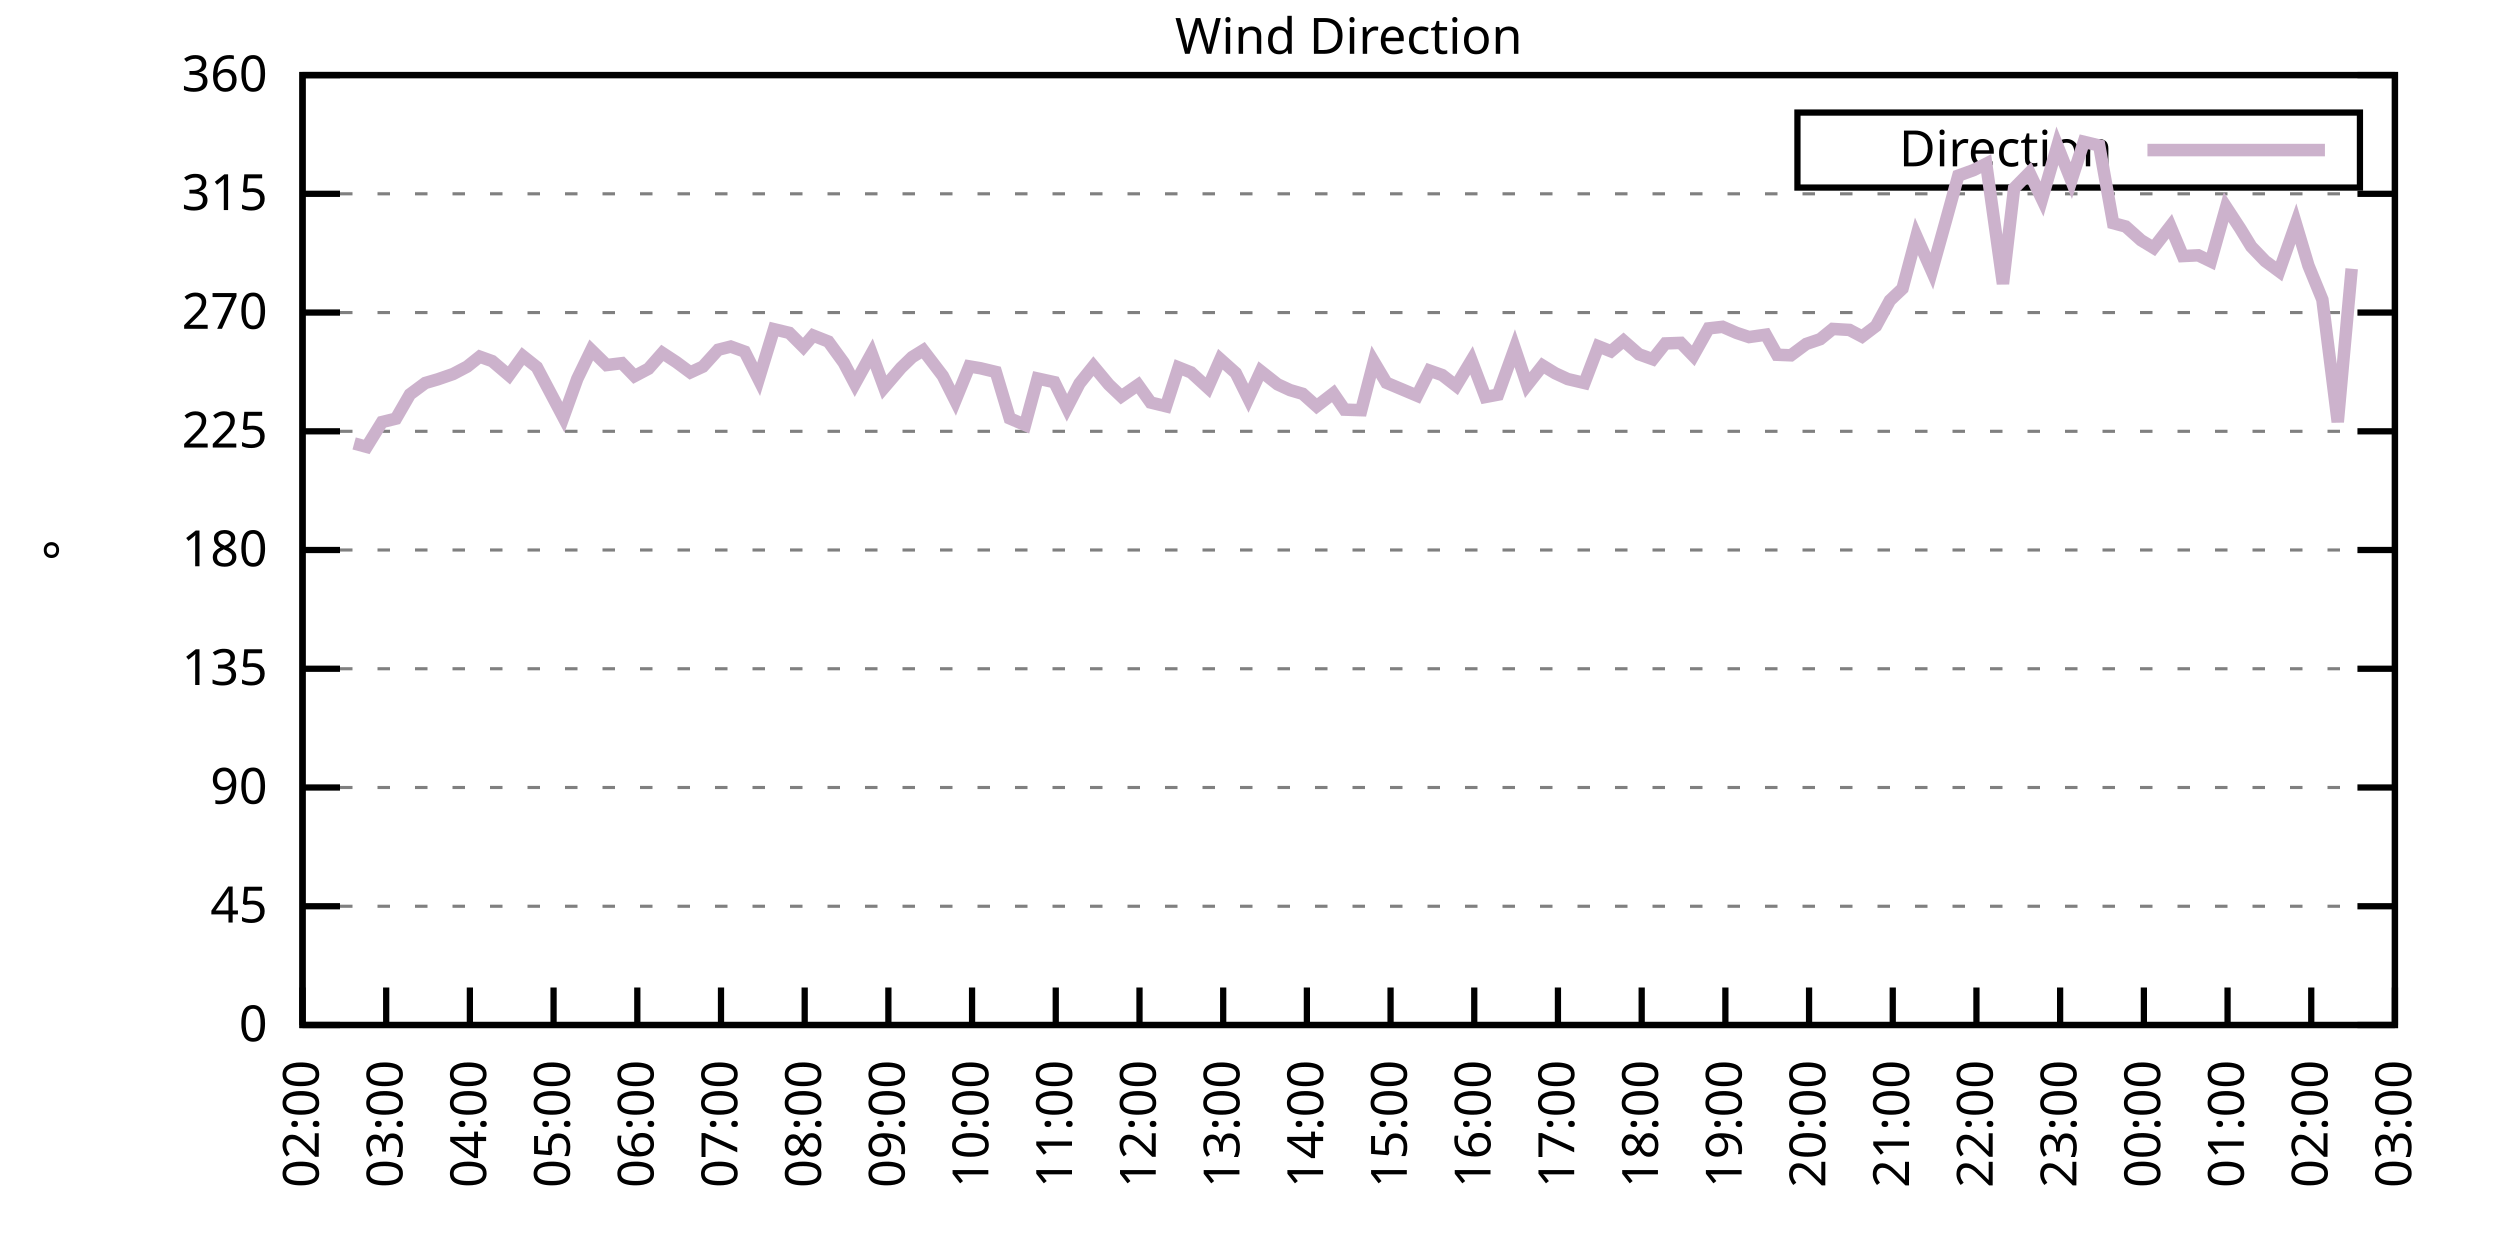
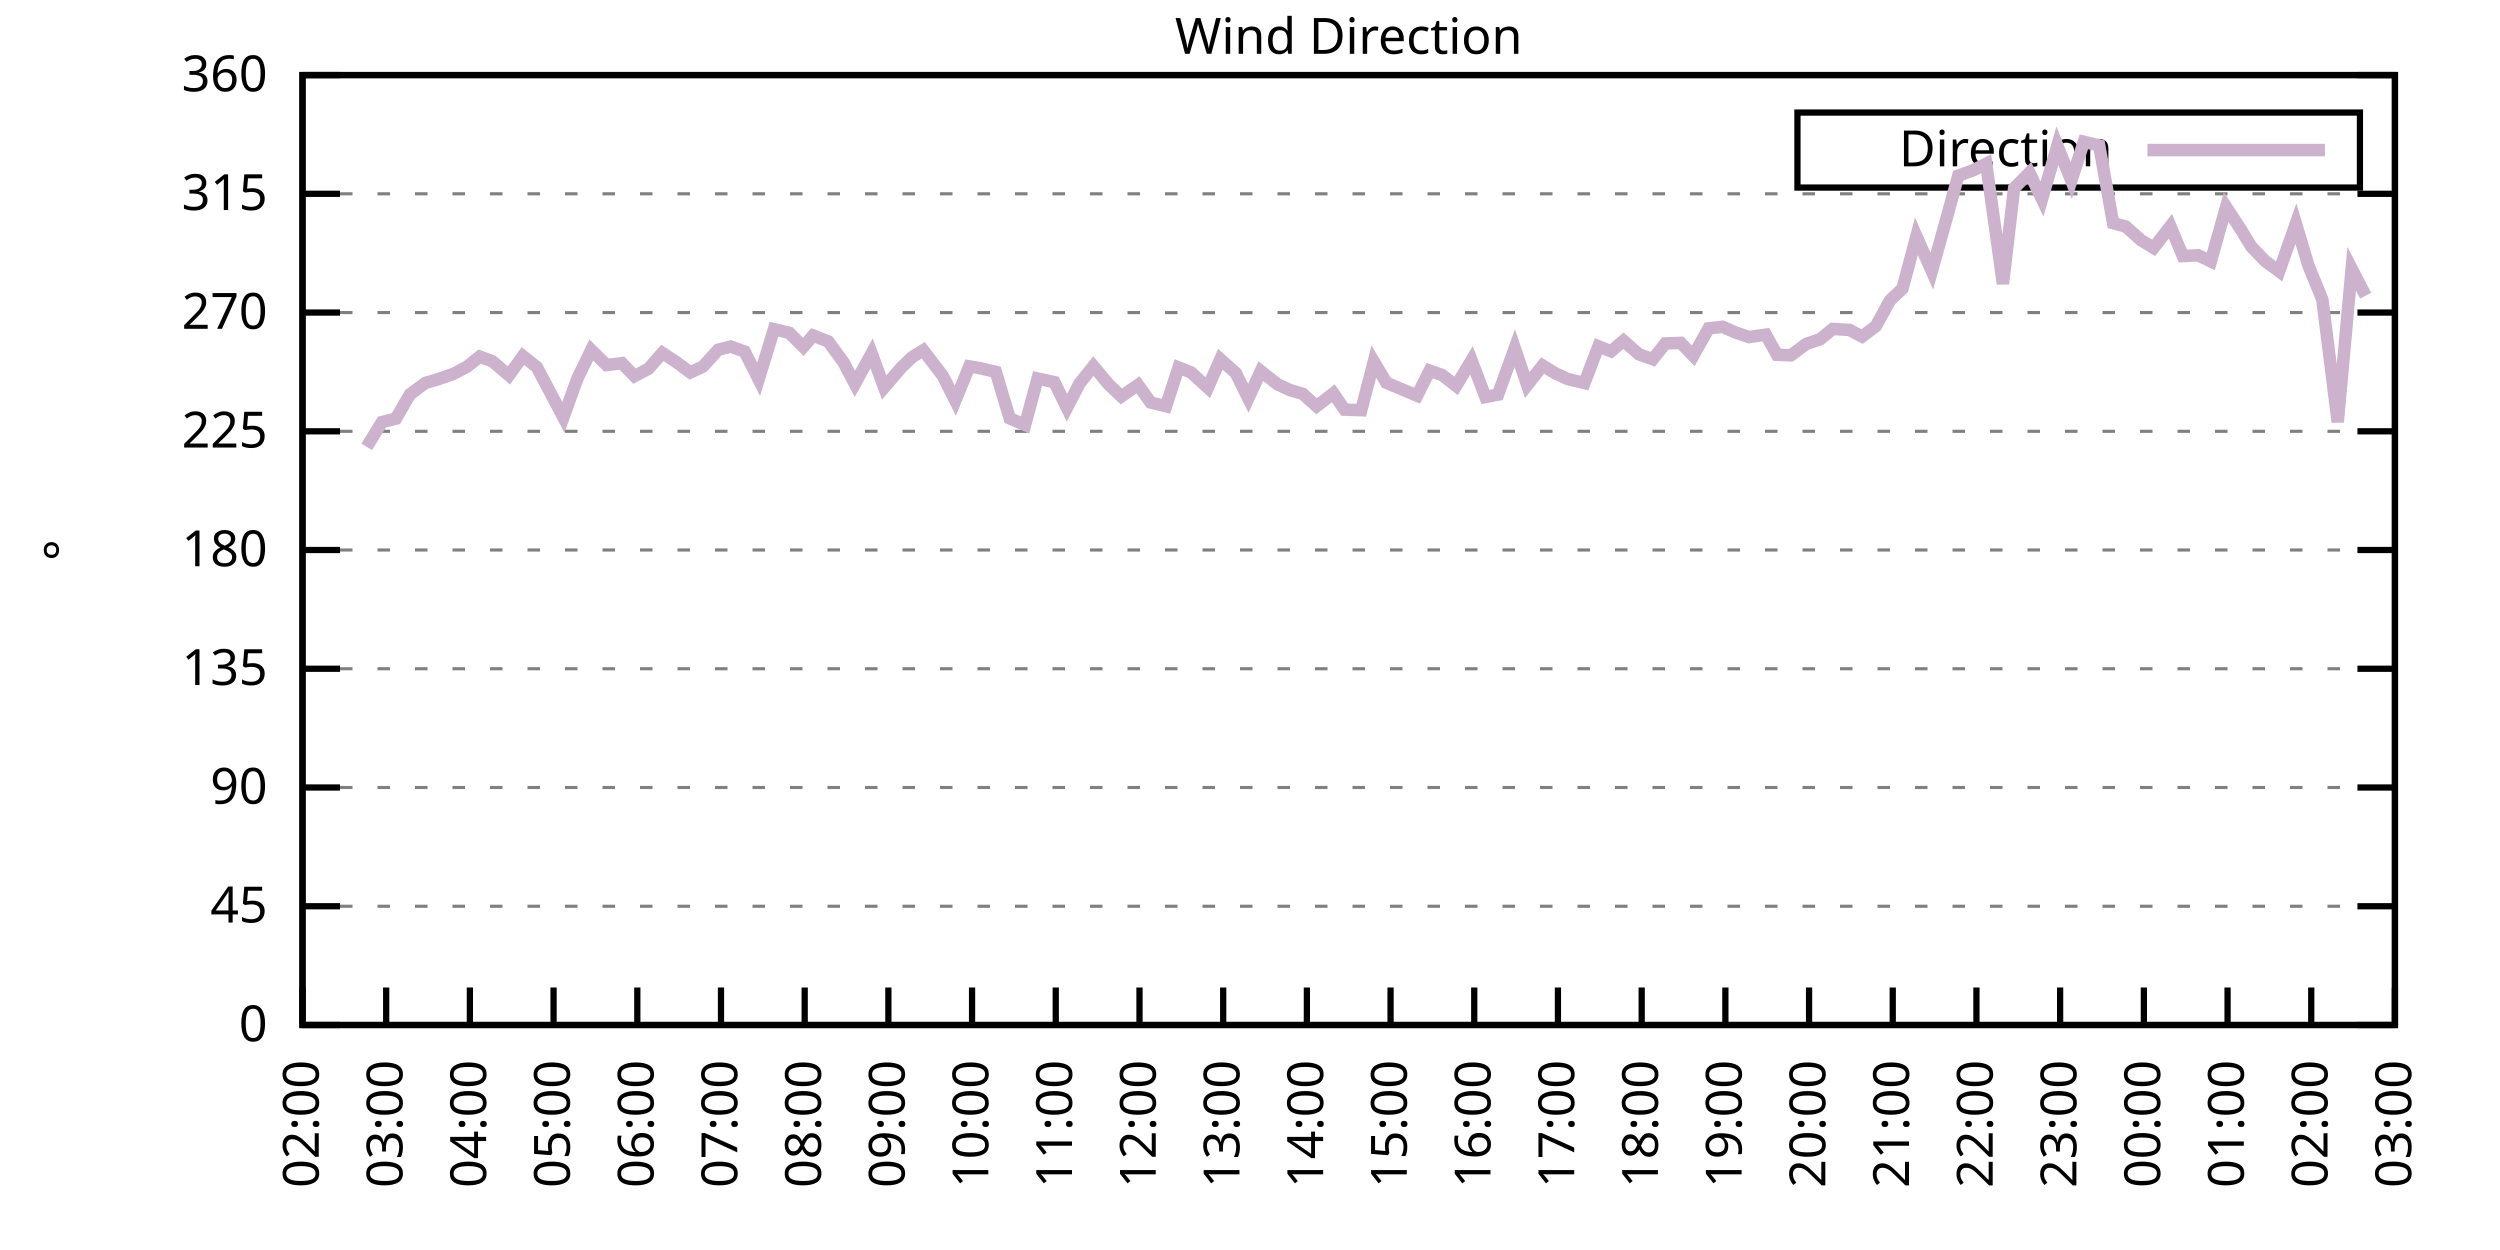
<svg xmlns="http://www.w3.org/2000/svg" xmlns:xlink="http://www.w3.org/1999/xlink" width="400" height="200" viewBox="0 0 400 200">
  <g id="gnuplot_canvas">
    <rect x="0" y="0" width="400" height="200" fill="none" />
    <defs>
      <circle id="gpDot" r="0.5" stroke-width="0.5" stroke="currentColor" />
      <path id="gpPt0" stroke-width="0.333" stroke="currentColor" d="M-1,0 h2 M0,-1 v2" />
      <path id="gpPt1" stroke-width="0.333" stroke="currentColor" d="M-1,-1 L1,1 M1,-1 L-1,1" />
      <path id="gpPt2" stroke-width="0.333" stroke="currentColor" d="M-1,0 L1,0 M0,-1 L0,1 M-1,-1 L1,1 M-1,1 L1,-1" />
      <rect id="gpPt3" stroke-width="0.333" stroke="currentColor" x="-1" y="-1" width="2" height="2" />
      <rect id="gpPt4" stroke-width="0.333" stroke="currentColor" fill="currentColor" x="-1" y="-1" width="2" height="2" />
      <circle id="gpPt5" stroke-width="0.333" stroke="currentColor" cx="0" cy="0" r="1" />
      <use xlink:href="#gpPt5" id="gpPt6" fill="currentColor" stroke="none" />
      <path id="gpPt7" stroke-width="0.333" stroke="currentColor" d="M0,-1.33 L-1.33,0.67 L1.33,0.67 z" />
      <use xlink:href="#gpPt7" id="gpPt8" fill="currentColor" stroke="none" />
      <use xlink:href="#gpPt7" id="gpPt9" stroke="currentColor" transform="rotate(180)" />
      <use xlink:href="#gpPt9" id="gpPt10" fill="currentColor" stroke="none" />
      <use xlink:href="#gpPt3" id="gpPt11" stroke="currentColor" transform="rotate(45)" />
      <use xlink:href="#gpPt11" id="gpPt12" fill="currentColor" stroke="none" />
      <path id="gpPt13" stroke-width="0.333" stroke="currentColor" d="M0,1.330 L1.265,0.411 L0.782,-1.067 L-0.782,-1.076 L-1.265,0.411 z" />
      <use xlink:href="#gpPt13" id="gpPt14" fill="currentColor" stroke="none" />
      <filter id="textbox" filterUnits="objectBoundingBox" x="0" y="0" height="1" width="1">
        <feFlood flood-color="white" flood-opacity="1" result="bgnd" />
        <feComposite in="SourceGraphic" in2="bgnd" operator="atop" />
      </filter>
      <filter id="greybox" filterUnits="objectBoundingBox" x="0" y="0" height="1" width="1">
        <feFlood flood-color="lightgrey" flood-opacity="1" result="grey" />
        <feComposite in="SourceGraphic" in2="grey" operator="atop" />
      </filter>
    </defs>
    <g fill="none" color="white" stroke="currentColor" stroke-width="1.00" stroke-linecap="butt" stroke-linejoin="miter">
</g>
    <g fill="none" color="black" stroke="currentColor" stroke-width="1.00" stroke-linecap="butt" stroke-linejoin="miter">
      <g stroke="none" shape-rendering="crispEdges">
        <polygon fill="rgb(255, 255, 255)" points="48.40,164.00 383.18,164.00 383.18,12.02 48.40,12.02 " />
      </g>
    </g>
    <g fill="none" color="black" stroke="currentColor" stroke-width="1.00" stroke-linecap="butt" stroke-linejoin="miter">
</g>
    <g fill="none" color="black" stroke="black" stroke-width="0.50" stroke-linecap="butt" stroke-linejoin="miter">
</g>
    <g fill="none" color="gray" stroke="currentColor" stroke-width="0.50" stroke-linecap="butt" stroke-linejoin="miter">
      <path stroke="gray" stroke-dasharray="2,4" class="gridline" d="M48.40,164.00 L383.19,164.00  " />
    </g>
    <g fill="none" color="gray" stroke="gray" stroke-width="1.00" stroke-linecap="butt" stroke-linejoin="miter">
</g>
    <g fill="none" color="black" stroke="currentColor" stroke-width="1.00" stroke-linecap="butt" stroke-linejoin="miter">
      <path stroke="black" d="M48.40,164.00 L54.40,164.00 M383.19,164.00 L377.19,164.00  " />
      <g transform="translate(42.80,166.60)" stroke="none" fill="black" font-family="Sans" font-size="8.00" text-anchor="end">
        <text>
          <tspan font-family="Sans"> 0</tspan>
        </text>
      </g>
    </g>
    <g fill="none" color="black" stroke="currentColor" stroke-width="1.00" stroke-linecap="butt" stroke-linejoin="miter">
</g>
    <g fill="none" color="black" stroke="black" stroke-width="0.50" stroke-linecap="butt" stroke-linejoin="miter">
</g>
    <g fill="none" color="gray" stroke="currentColor" stroke-width="0.50" stroke-linecap="butt" stroke-linejoin="miter">
      <path stroke="gray" stroke-dasharray="2,4" class="gridline" d="M48.40,145.00 L383.19,145.00  " />
    </g>
    <g fill="none" color="gray" stroke="gray" stroke-width="1.00" stroke-linecap="butt" stroke-linejoin="miter">
</g>
    <g fill="none" color="black" stroke="currentColor" stroke-width="1.00" stroke-linecap="butt" stroke-linejoin="miter">
      <path stroke="black" d="M48.40,145.00 L54.40,145.00 M383.19,145.00 L377.19,145.00  " />
      <g transform="translate(42.80,147.60)" stroke="none" fill="black" font-family="Sans" font-size="8.00" text-anchor="end">
        <text>
          <tspan font-family="Sans"> 45</tspan>
        </text>
      </g>
    </g>
    <g fill="none" color="black" stroke="currentColor" stroke-width="1.00" stroke-linecap="butt" stroke-linejoin="miter">
</g>
    <g fill="none" color="black" stroke="black" stroke-width="0.50" stroke-linecap="butt" stroke-linejoin="miter">
</g>
    <g fill="none" color="gray" stroke="currentColor" stroke-width="0.50" stroke-linecap="butt" stroke-linejoin="miter">
      <path stroke="gray" stroke-dasharray="2,4" class="gridline" d="M48.40,126.00 L383.19,126.00  " />
    </g>
    <g fill="none" color="gray" stroke="gray" stroke-width="1.00" stroke-linecap="butt" stroke-linejoin="miter">
</g>
    <g fill="none" color="black" stroke="currentColor" stroke-width="1.00" stroke-linecap="butt" stroke-linejoin="miter">
      <path stroke="black" d="M48.40,126.00 L54.40,126.00 M383.19,126.00 L377.19,126.00  " />
      <g transform="translate(42.80,128.60)" stroke="none" fill="black" font-family="Sans" font-size="8.00" text-anchor="end">
        <text>
          <tspan font-family="Sans"> 90</tspan>
        </text>
      </g>
    </g>
    <g fill="none" color="black" stroke="currentColor" stroke-width="1.00" stroke-linecap="butt" stroke-linejoin="miter">
</g>
    <g fill="none" color="black" stroke="black" stroke-width="0.50" stroke-linecap="butt" stroke-linejoin="miter">
</g>
    <g fill="none" color="gray" stroke="currentColor" stroke-width="0.50" stroke-linecap="butt" stroke-linejoin="miter">
      <path stroke="gray" stroke-dasharray="2,4" class="gridline" d="M48.40,107.00 L383.19,107.00  " />
    </g>
    <g fill="none" color="gray" stroke="gray" stroke-width="1.00" stroke-linecap="butt" stroke-linejoin="miter">
</g>
    <g fill="none" color="black" stroke="currentColor" stroke-width="1.00" stroke-linecap="butt" stroke-linejoin="miter">
      <path stroke="black" d="M48.40,107.00 L54.40,107.00 M383.19,107.00 L377.19,107.00  " />
      <g transform="translate(42.80,109.60)" stroke="none" fill="black" font-family="Sans" font-size="8.00" text-anchor="end">
        <text>
          <tspan font-family="Sans"> 135</tspan>
        </text>
      </g>
    </g>
    <g fill="none" color="black" stroke="currentColor" stroke-width="1.00" stroke-linecap="butt" stroke-linejoin="miter">
</g>
    <g fill="none" color="black" stroke="black" stroke-width="0.50" stroke-linecap="butt" stroke-linejoin="miter">
</g>
    <g fill="none" color="gray" stroke="currentColor" stroke-width="0.50" stroke-linecap="butt" stroke-linejoin="miter">
      <path stroke="gray" stroke-dasharray="2,4" class="gridline" d="M48.40,88.00 L383.19,88.00  " />
    </g>
    <g fill="none" color="gray" stroke="gray" stroke-width="1.00" stroke-linecap="butt" stroke-linejoin="miter">
</g>
    <g fill="none" color="black" stroke="currentColor" stroke-width="1.00" stroke-linecap="butt" stroke-linejoin="miter">
      <path stroke="black" d="M48.40,88.00 L54.40,88.00 M383.19,88.00 L377.19,88.00  " />
      <g transform="translate(42.80,90.60)" stroke="none" fill="black" font-family="Sans" font-size="8.00" text-anchor="end">
        <text>
          <tspan font-family="Sans"> 180</tspan>
        </text>
      </g>
    </g>
    <g fill="none" color="black" stroke="currentColor" stroke-width="1.00" stroke-linecap="butt" stroke-linejoin="miter">
</g>
    <g fill="none" color="black" stroke="black" stroke-width="0.50" stroke-linecap="butt" stroke-linejoin="miter">
</g>
    <g fill="none" color="gray" stroke="currentColor" stroke-width="0.50" stroke-linecap="butt" stroke-linejoin="miter">
      <path stroke="gray" stroke-dasharray="2,4" class="gridline" d="M48.40,69.01 L383.19,69.01  " />
    </g>
    <g fill="none" color="gray" stroke="gray" stroke-width="1.00" stroke-linecap="butt" stroke-linejoin="miter">
</g>
    <g fill="none" color="black" stroke="currentColor" stroke-width="1.00" stroke-linecap="butt" stroke-linejoin="miter">
      <path stroke="black" d="M48.40,69.01 L54.40,69.01 M383.19,69.01 L377.19,69.01  " />
      <g transform="translate(42.80,71.61)" stroke="none" fill="black" font-family="Sans" font-size="8.00" text-anchor="end">
        <text>
          <tspan font-family="Sans"> 225</tspan>
        </text>
      </g>
    </g>
    <g fill="none" color="black" stroke="currentColor" stroke-width="1.00" stroke-linecap="butt" stroke-linejoin="miter">
</g>
    <g fill="none" color="black" stroke="black" stroke-width="0.50" stroke-linecap="butt" stroke-linejoin="miter">
</g>
    <g fill="none" color="gray" stroke="currentColor" stroke-width="0.50" stroke-linecap="butt" stroke-linejoin="miter">
      <path stroke="gray" stroke-dasharray="2,4" class="gridline" d="M48.40,50.01 L383.19,50.01  " />
    </g>
    <g fill="none" color="gray" stroke="gray" stroke-width="1.00" stroke-linecap="butt" stroke-linejoin="miter">
</g>
    <g fill="none" color="black" stroke="currentColor" stroke-width="1.00" stroke-linecap="butt" stroke-linejoin="miter">
      <path stroke="black" d="M48.40,50.01 L54.40,50.01 M383.19,50.01 L377.19,50.01  " />
      <g transform="translate(42.80,52.61)" stroke="none" fill="black" font-family="Sans" font-size="8.00" text-anchor="end">
        <text>
          <tspan font-family="Sans"> 270</tspan>
        </text>
      </g>
    </g>
    <g fill="none" color="black" stroke="currentColor" stroke-width="1.00" stroke-linecap="butt" stroke-linejoin="miter">
</g>
    <g fill="none" color="black" stroke="black" stroke-width="0.50" stroke-linecap="butt" stroke-linejoin="miter">
</g>
    <g fill="none" color="gray" stroke="currentColor" stroke-width="0.50" stroke-linecap="butt" stroke-linejoin="miter">
      <path stroke="gray" stroke-dasharray="2,4" class="gridline" d="M48.40,31.01 L383.19,31.01  " />
    </g>
    <g fill="none" color="gray" stroke="gray" stroke-width="1.00" stroke-linecap="butt" stroke-linejoin="miter">
</g>
    <g fill="none" color="black" stroke="currentColor" stroke-width="1.00" stroke-linecap="butt" stroke-linejoin="miter">
      <path stroke="black" d="M48.40,31.01 L54.40,31.01 M383.19,31.01 L377.19,31.01  " />
      <g transform="translate(42.80,33.61)" stroke="none" fill="black" font-family="Sans" font-size="8.00" text-anchor="end">
        <text>
          <tspan font-family="Sans"> 315</tspan>
        </text>
      </g>
    </g>
    <g fill="none" color="black" stroke="currentColor" stroke-width="1.00" stroke-linecap="butt" stroke-linejoin="miter">
</g>
    <g fill="none" color="black" stroke="black" stroke-width="0.50" stroke-linecap="butt" stroke-linejoin="miter">
</g>
    <g fill="none" color="gray" stroke="currentColor" stroke-width="0.50" stroke-linecap="butt" stroke-linejoin="miter">
      <path stroke="gray" stroke-dasharray="2,4" class="gridline" d="M48.40,12.01 L383.19,12.01  " />
    </g>
    <g fill="none" color="gray" stroke="gray" stroke-width="1.00" stroke-linecap="butt" stroke-linejoin="miter">
</g>
    <g fill="none" color="black" stroke="currentColor" stroke-width="1.00" stroke-linecap="butt" stroke-linejoin="miter">
      <path stroke="black" d="M48.40,12.01 L54.40,12.01 M383.19,12.01 L377.19,12.01  " />
      <g transform="translate(42.80,14.61)" stroke="none" fill="black" font-family="Sans" font-size="8.00" text-anchor="end">
        <text>
          <tspan font-family="Sans"> 360</tspan>
        </text>
      </g>
    </g>
    <g fill="none" color="black" stroke="currentColor" stroke-width="1.00" stroke-linecap="butt" stroke-linejoin="miter">
      <path stroke="black" d="M48.40,164.00 L48.40,158.00  " />
      <g transform="translate(51.00,169.60) rotate(270.00)" stroke="none" fill="black" font-family="Sans" font-size="8.00" text-anchor="end">
        <text>
          <tspan font-family="Sans">02:00</tspan>
        </text>
      </g>
    </g>
    <g fill="none" color="black" stroke="currentColor" stroke-width="1.00" stroke-linecap="butt" stroke-linejoin="miter">
      <path stroke="black" d="M61.79,164.00 L61.79,158.00  " />
      <g transform="translate(64.39,169.60) rotate(270.00)" stroke="none" fill="black" font-family="Sans" font-size="8.00" text-anchor="end">
        <text>
          <tspan font-family="Sans">03:00</tspan>
        </text>
      </g>
    </g>
    <g fill="none" color="black" stroke="currentColor" stroke-width="1.00" stroke-linecap="butt" stroke-linejoin="miter">
      <path stroke="black" d="M75.18,164.00 L75.18,158.00  " />
      <g transform="translate(77.78,169.60) rotate(270.00)" stroke="none" fill="black" font-family="Sans" font-size="8.00" text-anchor="end">
        <text>
          <tspan font-family="Sans">04:00</tspan>
        </text>
      </g>
    </g>
    <g fill="none" color="black" stroke="currentColor" stroke-width="1.00" stroke-linecap="butt" stroke-linejoin="miter">
      <path stroke="black" d="M88.57,164.00 L88.57,158.00  " />
      <g transform="translate(91.17,169.60) rotate(270.00)" stroke="none" fill="black" font-family="Sans" font-size="8.00" text-anchor="end">
        <text>
          <tspan font-family="Sans">05:00</tspan>
        </text>
      </g>
    </g>
    <g fill="none" color="black" stroke="currentColor" stroke-width="1.00" stroke-linecap="butt" stroke-linejoin="miter">
      <path stroke="black" d="M101.97,164.00 L101.97,158.00  " />
      <g transform="translate(104.57,169.60) rotate(270.00)" stroke="none" fill="black" font-family="Sans" font-size="8.00" text-anchor="end">
        <text>
          <tspan font-family="Sans">06:00</tspan>
        </text>
      </g>
    </g>
    <g fill="none" color="black" stroke="currentColor" stroke-width="1.00" stroke-linecap="butt" stroke-linejoin="miter">
      <path stroke="black" d="M115.36,164.00 L115.36,158.00  " />
      <g transform="translate(117.96,169.60) rotate(270.00)" stroke="none" fill="black" font-family="Sans" font-size="8.00" text-anchor="end">
        <text>
          <tspan font-family="Sans">07:00</tspan>
        </text>
      </g>
    </g>
    <g fill="none" color="black" stroke="currentColor" stroke-width="1.00" stroke-linecap="butt" stroke-linejoin="miter">
      <path stroke="black" d="M128.75,164.00 L128.75,158.00  " />
      <g transform="translate(131.35,169.60) rotate(270.00)" stroke="none" fill="black" font-family="Sans" font-size="8.00" text-anchor="end">
        <text>
          <tspan font-family="Sans">08:00</tspan>
        </text>
      </g>
    </g>
    <g fill="none" color="black" stroke="currentColor" stroke-width="1.00" stroke-linecap="butt" stroke-linejoin="miter">
      <path stroke="black" d="M142.14,164.00 L142.14,158.00  " />
      <g transform="translate(144.74,169.60) rotate(270.00)" stroke="none" fill="black" font-family="Sans" font-size="8.00" text-anchor="end">
        <text>
          <tspan font-family="Sans">09:00</tspan>
        </text>
      </g>
    </g>
    <g fill="none" color="black" stroke="currentColor" stroke-width="1.00" stroke-linecap="butt" stroke-linejoin="miter">
      <path stroke="black" d="M155.53,164.00 L155.53,158.00  " />
      <g transform="translate(158.13,169.60) rotate(270.00)" stroke="none" fill="black" font-family="Sans" font-size="8.00" text-anchor="end">
        <text>
          <tspan font-family="Sans">10:00</tspan>
        </text>
      </g>
    </g>
    <g fill="none" color="black" stroke="currentColor" stroke-width="1.00" stroke-linecap="butt" stroke-linejoin="miter">
      <path stroke="black" d="M168.92,164.00 L168.92,158.00  " />
      <g transform="translate(171.52,169.60) rotate(270.00)" stroke="none" fill="black" font-family="Sans" font-size="8.00" text-anchor="end">
        <text>
          <tspan font-family="Sans">11:00</tspan>
        </text>
      </g>
    </g>
    <g fill="none" color="black" stroke="currentColor" stroke-width="1.00" stroke-linecap="butt" stroke-linejoin="miter">
      <path stroke="black" d="M182.32,164.00 L182.32,158.00  " />
      <g transform="translate(184.92,169.60) rotate(270.00)" stroke="none" fill="black" font-family="Sans" font-size="8.00" text-anchor="end">
        <text>
          <tspan font-family="Sans">12:00</tspan>
        </text>
      </g>
    </g>
    <g fill="none" color="black" stroke="currentColor" stroke-width="1.00" stroke-linecap="butt" stroke-linejoin="miter">
      <path stroke="black" d="M195.71,164.00 L195.71,158.00  " />
      <g transform="translate(198.31,169.60) rotate(270.00)" stroke="none" fill="black" font-family="Sans" font-size="8.00" text-anchor="end">
        <text>
          <tspan font-family="Sans">13:00</tspan>
        </text>
      </g>
    </g>
    <g fill="none" color="black" stroke="currentColor" stroke-width="1.00" stroke-linecap="butt" stroke-linejoin="miter">
      <path stroke="black" d="M209.10,164.00 L209.10,158.00  " />
      <g transform="translate(211.70,169.60) rotate(270.00)" stroke="none" fill="black" font-family="Sans" font-size="8.00" text-anchor="end">
        <text>
          <tspan font-family="Sans">14:00</tspan>
        </text>
      </g>
    </g>
    <g fill="none" color="black" stroke="currentColor" stroke-width="1.00" stroke-linecap="butt" stroke-linejoin="miter">
      <path stroke="black" d="M222.49,164.00 L222.49,158.00  " />
      <g transform="translate(225.09,169.60) rotate(270.00)" stroke="none" fill="black" font-family="Sans" font-size="8.00" text-anchor="end">
        <text>
          <tspan font-family="Sans">15:00</tspan>
        </text>
      </g>
    </g>
    <g fill="none" color="black" stroke="currentColor" stroke-width="1.00" stroke-linecap="butt" stroke-linejoin="miter">
      <path stroke="black" d="M235.88,164.00 L235.88,158.00  " />
      <g transform="translate(238.48,169.60) rotate(270.00)" stroke="none" fill="black" font-family="Sans" font-size="8.00" text-anchor="end">
        <text>
          <tspan font-family="Sans">16:00</tspan>
        </text>
      </g>
    </g>
    <g fill="none" color="black" stroke="currentColor" stroke-width="1.00" stroke-linecap="butt" stroke-linejoin="miter">
      <path stroke="black" d="M249.27,164.00 L249.27,158.00  " />
      <g transform="translate(251.87,169.60) rotate(270.00)" stroke="none" fill="black" font-family="Sans" font-size="8.00" text-anchor="end">
        <text>
          <tspan font-family="Sans">17:00</tspan>
        </text>
      </g>
    </g>
    <g fill="none" color="black" stroke="currentColor" stroke-width="1.00" stroke-linecap="butt" stroke-linejoin="miter">
      <path stroke="black" d="M262.67,164.00 L262.67,158.00  " />
      <g transform="translate(265.27,169.60) rotate(270.00)" stroke="none" fill="black" font-family="Sans" font-size="8.00" text-anchor="end">
        <text>
          <tspan font-family="Sans">18:00</tspan>
        </text>
      </g>
    </g>
    <g fill="none" color="black" stroke="currentColor" stroke-width="1.00" stroke-linecap="butt" stroke-linejoin="miter">
      <path stroke="black" d="M276.06,164.00 L276.06,158.00  " />
      <g transform="translate(278.66,169.60) rotate(270.00)" stroke="none" fill="black" font-family="Sans" font-size="8.00" text-anchor="end">
        <text>
          <tspan font-family="Sans">19:00</tspan>
        </text>
      </g>
    </g>
    <g fill="none" color="black" stroke="currentColor" stroke-width="1.00" stroke-linecap="butt" stroke-linejoin="miter">
      <path stroke="black" d="M289.45,164.00 L289.45,158.00  " />
      <g transform="translate(292.05,169.60) rotate(270.00)" stroke="none" fill="black" font-family="Sans" font-size="8.00" text-anchor="end">
        <text>
          <tspan font-family="Sans">20:00</tspan>
        </text>
      </g>
    </g>
    <g fill="none" color="black" stroke="currentColor" stroke-width="1.00" stroke-linecap="butt" stroke-linejoin="miter">
      <path stroke="black" d="M302.84,164.00 L302.84,158.00  " />
      <g transform="translate(305.44,169.60) rotate(270.00)" stroke="none" fill="black" font-family="Sans" font-size="8.00" text-anchor="end">
        <text>
          <tspan font-family="Sans">21:00</tspan>
        </text>
      </g>
    </g>
    <g fill="none" color="black" stroke="currentColor" stroke-width="1.00" stroke-linecap="butt" stroke-linejoin="miter">
      <path stroke="black" d="M316.23,164.00 L316.23,158.00  " />
      <g transform="translate(318.83,169.60) rotate(270.00)" stroke="none" fill="black" font-family="Sans" font-size="8.00" text-anchor="end">
        <text>
          <tspan font-family="Sans">22:00</tspan>
        </text>
      </g>
    </g>
    <g fill="none" color="black" stroke="currentColor" stroke-width="1.00" stroke-linecap="butt" stroke-linejoin="miter">
      <path stroke="black" d="M329.62,164.00 L329.62,158.00  " />
      <g transform="translate(332.22,169.60) rotate(270.00)" stroke="none" fill="black" font-family="Sans" font-size="8.00" text-anchor="end">
        <text>
          <tspan font-family="Sans">23:00</tspan>
        </text>
      </g>
    </g>
    <g fill="none" color="black" stroke="currentColor" stroke-width="1.00" stroke-linecap="butt" stroke-linejoin="miter">
      <path stroke="black" d="M343.02,164.00 L343.02,158.00  " />
      <g transform="translate(345.62,169.60) rotate(270.00)" stroke="none" fill="black" font-family="Sans" font-size="8.00" text-anchor="end">
        <text>
          <tspan font-family="Sans">00:00</tspan>
        </text>
      </g>
    </g>
    <g fill="none" color="black" stroke="currentColor" stroke-width="1.00" stroke-linecap="butt" stroke-linejoin="miter">
      <path stroke="black" d="M356.41,164.00 L356.41,158.00  " />
      <g transform="translate(359.01,169.60) rotate(270.00)" stroke="none" fill="black" font-family="Sans" font-size="8.00" text-anchor="end">
        <text>
          <tspan font-family="Sans">01:00</tspan>
        </text>
      </g>
    </g>
    <g fill="none" color="black" stroke="currentColor" stroke-width="1.00" stroke-linecap="butt" stroke-linejoin="miter">
      <path stroke="black" d="M369.80,164.00 L369.80,158.00  " />
      <g transform="translate(372.40,169.60) rotate(270.00)" stroke="none" fill="black" font-family="Sans" font-size="8.00" text-anchor="end">
        <text>
          <tspan font-family="Sans">02:00</tspan>
        </text>
      </g>
    </g>
    <g fill="none" color="black" stroke="currentColor" stroke-width="1.00" stroke-linecap="butt" stroke-linejoin="miter">
      <path stroke="black" d="M383.19,164.00 L383.19,158.00  " />
      <g transform="translate(385.79,169.60) rotate(270.00)" stroke="none" fill="black" font-family="Sans" font-size="8.00" text-anchor="end">
        <text>
          <tspan font-family="Sans">03:00</tspan>
        </text>
      </g>
    </g>
    <g fill="none" color="black" stroke="currentColor" stroke-width="1.00" stroke-linecap="butt" stroke-linejoin="miter">
</g>
    <g fill="none" color="black" stroke="currentColor" stroke-width="1.00" stroke-linecap="butt" stroke-linejoin="miter">
      <path stroke="black" d="M48.40,12.01 L48.40,164.00 L383.19,164.00 L383.19,12.01 L48.40,12.01 Z  " />
    </g>
    <g fill="none" color="black" stroke="currentColor" stroke-width="1.00" stroke-linecap="butt" stroke-linejoin="miter">
</g>
    <g fill="none" color="black" stroke="currentColor" stroke-width="1.00" stroke-linecap="butt" stroke-linejoin="miter">
      <path stroke="black" d="M287.59,30.01 L287.59,18.01 L377.59,18.01 L377.59,30.01 L287.59,30.01 Z  " />
    </g>
    <g id="Wind_direction_plot_1">
      <g fill="none" color="white" stroke="black" stroke-width="2.00" stroke-linecap="butt" stroke-linejoin="miter">
</g>
      <g fill="none" color="black" stroke="currentColor" stroke-width="2.00" stroke-linecap="butt" stroke-linejoin="miter">
        <g transform="translate(337.99,26.61)" stroke="none" fill="black" font-family="Sans" font-size="8.00" text-anchor="end">
          <text>
            <tspan font-family="Sans">Direction</tspan>
          </text>
        </g>
      </g>
      <g fill="none" color="black" stroke="currentColor" stroke-width="2.00" stroke-linecap="butt" stroke-linejoin="miter">
-         <path stroke="rgb(204, 178, 204)" d="M343.59,24.01 L371.99,24.01 M56.66,70.95 L58.67,71.50 L61.12,67.53 L63.35,66.98 L65.59,63.10 L68.04,61.28   L70.05,60.69 L72.50,59.84 L74.74,58.66 L76.75,57.06 L78.75,57.78 L81.43,60.06 L83.66,56.97 L85.90,58.75   L90.14,66.77 L92.37,60.60 L94.60,56.00 L97.06,58.41 L99.51,58.11 L101.52,60.18 L103.75,59.00 L105.98,56.47   L108.22,57.94 L110.45,59.59 L112.46,58.66 L114.91,55.96 L116.92,55.45 L119.15,56.26 L121.38,60.69 L123.84,52.67   L126.29,53.26 L128.53,55.50 L130.09,53.68 L132.54,54.65 L135.00,58.03 L136.78,61.41 L139.46,56.55 L141.47,62.00   L144.15,58.87 L145.94,57.14 L147.72,56.04 L150.85,60.14 L152.85,64.11 L155.09,58.62 L156.87,58.92 L159.33,59.51   L161.56,66.94 L164.01,67.99 L166.02,60.56 L168.70,61.15 L170.71,65.25 L172.72,61.36 L174.95,58.58 L177.41,61.53   L179.41,63.43 L182.09,61.58 L184.10,64.40 L186.56,65.00 L188.57,58.79 L190.57,59.59 L193.25,62.04 L195.26,57.48   L197.72,59.68 L199.73,63.73 L201.73,59.38 L204.41,61.49 L206.42,62.42 L208.43,63.01 L210.66,65.00 L213.34,62.93   L215.13,65.54 L217.80,65.63 L219.81,57.86 L221.82,61.24 L226.73,63.31 L228.74,59.30 L230.75,60.01 L232.98,61.74   L235.44,57.65 L237.67,63.52 L239.68,63.14 L242.36,55.71 L244.36,61.62 L246.82,58.49 L248.83,59.72 L250.84,60.65   L253.51,61.28 L255.75,55.41 L257.76,56.21 L259.76,54.52 L262.22,56.68 L264.45,57.48 L266.46,54.95 L268.92,54.86   L270.92,56.93 L273.38,52.54 L275.61,52.29 L277.84,53.26 L279.85,53.93 L282.53,53.55 L284.32,56.76 L286.55,56.85   L289.00,55.03 L291.23,54.27 L293.24,52.63 L295.92,52.79 L297.93,53.85 L300.16,52.16 L302.39,48.07 L304.40,46.17   L306.63,37.81 L309.09,43.38 L311.32,35.40 L313.33,28.10 L315.79,27.21 L317.79,26.20 L320.47,45.41 L322.26,30.12   L324.71,27.63 L326.72,31.85 L329.18,23.32 L331.41,28.90 L333.42,22.69 L335.87,23.28 L338.10,35.70 L340.11,36.24   L342.57,38.44 L344.58,39.66 L347.26,36.20 L349.26,40.97 L351.72,40.85 L353.73,41.82 L356.18,33.12 L358.42,36.54   L360.20,39.45 L362.43,41.77 L364.66,43.42 L367.34,35.78 L369.35,42.49 L371.58,47.94 L374.04,67.53 L376.27,43.00    " />
+         <path stroke="rgb(204, 178, 204)" d="M343.59,24.01 L371.99,24.01 M58.67,71.50 L61.12,67.53 L63.35,66.98 L65.59,63.10 L68.04,61.28 L70.05,60.69   L72.50,59.84 L74.74,58.66 L76.75,57.06 L78.75,57.78 L81.43,60.06 L83.66,56.97 L85.90,58.75 L90.14,66.77   L92.37,60.60 L94.60,56.00 L97.06,58.41 L99.51,58.11 L101.52,60.18 L103.75,59.00 L105.98,56.47 L108.22,57.94   L110.45,59.59 L112.46,58.66 L114.91,55.96 L116.92,55.45 L119.15,56.26 L121.38,60.69 L123.84,52.67 L126.29,53.26   L128.53,55.50 L130.09,53.68 L132.54,54.65 L135.00,58.03 L136.78,61.41 L139.46,56.55 L141.47,62.00 L144.15,58.87   L145.94,57.14 L147.72,56.04 L150.85,60.14 L152.85,64.11 L155.09,58.62 L156.87,58.92 L159.33,59.51 L161.56,66.94   L164.01,67.99 L166.02,60.56 L168.70,61.15 L170.71,65.25 L172.72,61.36 L174.95,58.58 L177.41,61.53 L179.41,63.43   L182.09,61.58 L184.10,64.40 L186.56,65.00 L188.57,58.79 L190.57,59.59 L193.25,62.04 L195.26,57.48 L197.72,59.68   L199.73,63.73 L201.73,59.38 L204.41,61.49 L206.42,62.42 L208.43,63.01 L210.66,65.00 L213.34,62.93 L215.13,65.54   L217.80,65.63 L219.81,57.86 L221.82,61.24 L226.73,63.31 L228.74,59.30 L230.75,60.01 L232.98,61.74 L235.44,57.65   L237.67,63.52 L239.68,63.14 L242.36,55.71 L244.36,61.62 L246.82,58.49 L248.83,59.72 L250.84,60.65 L253.51,61.28   L255.75,55.41 L257.76,56.21 L259.76,54.52 L262.22,56.68 L264.45,57.48 L266.46,54.95 L268.92,54.86 L270.92,56.93   L273.38,52.54 L275.61,52.29 L277.84,53.26 L279.85,53.93 L282.53,53.55 L284.32,56.76 L286.55,56.85 L289.00,55.03   L291.23,54.27 L293.24,52.63 L295.92,52.79 L297.93,53.85 L300.16,52.16 L302.39,48.07 L304.40,46.17 L306.63,37.81   L309.09,43.38 L311.32,35.40 L313.33,28.10 L315.79,27.21 L317.79,26.20 L320.47,45.41 L322.26,30.12 L324.71,27.63   L326.72,31.85 L329.18,23.32 L331.41,28.90 L333.42,22.69 L335.87,23.28 L338.10,35.70 L340.11,36.24 L342.57,38.44   L344.58,39.66 L347.26,36.20 L349.26,40.97 L351.72,40.85 L353.73,41.82 L356.18,33.12 L358.42,36.54 L360.20,39.45   L362.43,41.77 L364.66,43.42 L367.34,35.78 L369.35,42.49 L371.58,47.94 L374.04,67.53 L376.27,43.00 L378.50,47.31    " />
      </g>
    </g>
    <g fill="none" color="black" stroke="currentColor" stroke-width="2.00" stroke-linecap="butt" stroke-linejoin="miter">
</g>
    <g fill="none" color="black" stroke="black" stroke-width="1.00" stroke-linecap="butt" stroke-linejoin="miter">
</g>
    <g fill="none" color="black" stroke="currentColor" stroke-width="1.00" stroke-linecap="butt" stroke-linejoin="miter">
      <path stroke="black" d="M48.40,12.01 L48.40,164.00 L383.19,164.00 L383.19,12.01 L48.40,12.01 Z  " />
      <g transform="translate(12.80,88.01) rotate(270.00)" stroke="none" fill="black" font-family="Sans" font-size="8.00" text-anchor="middle">
        <text>
          <tspan font-family="Sans">°</tspan>
        </text>
      </g>
    </g>
    <g fill="none" color="black" stroke="currentColor" stroke-width="1.00" stroke-linecap="butt" stroke-linejoin="miter">
</g>
    <g fill="none" color="black" stroke="currentColor" stroke-width="1.00" stroke-linecap="butt" stroke-linejoin="miter">
      <g transform="translate(215.79,8.61)" stroke="none" fill="black" font-family="Sans" font-size="8.00" text-anchor="middle">
        <text>
          <tspan font-family="Sans">Wind Direction</tspan>
        </text>
      </g>
    </g>
    <g fill="none" color="black" stroke="currentColor" stroke-width="1.00" stroke-linecap="butt" stroke-linejoin="miter">
</g>
  </g>
</svg>
